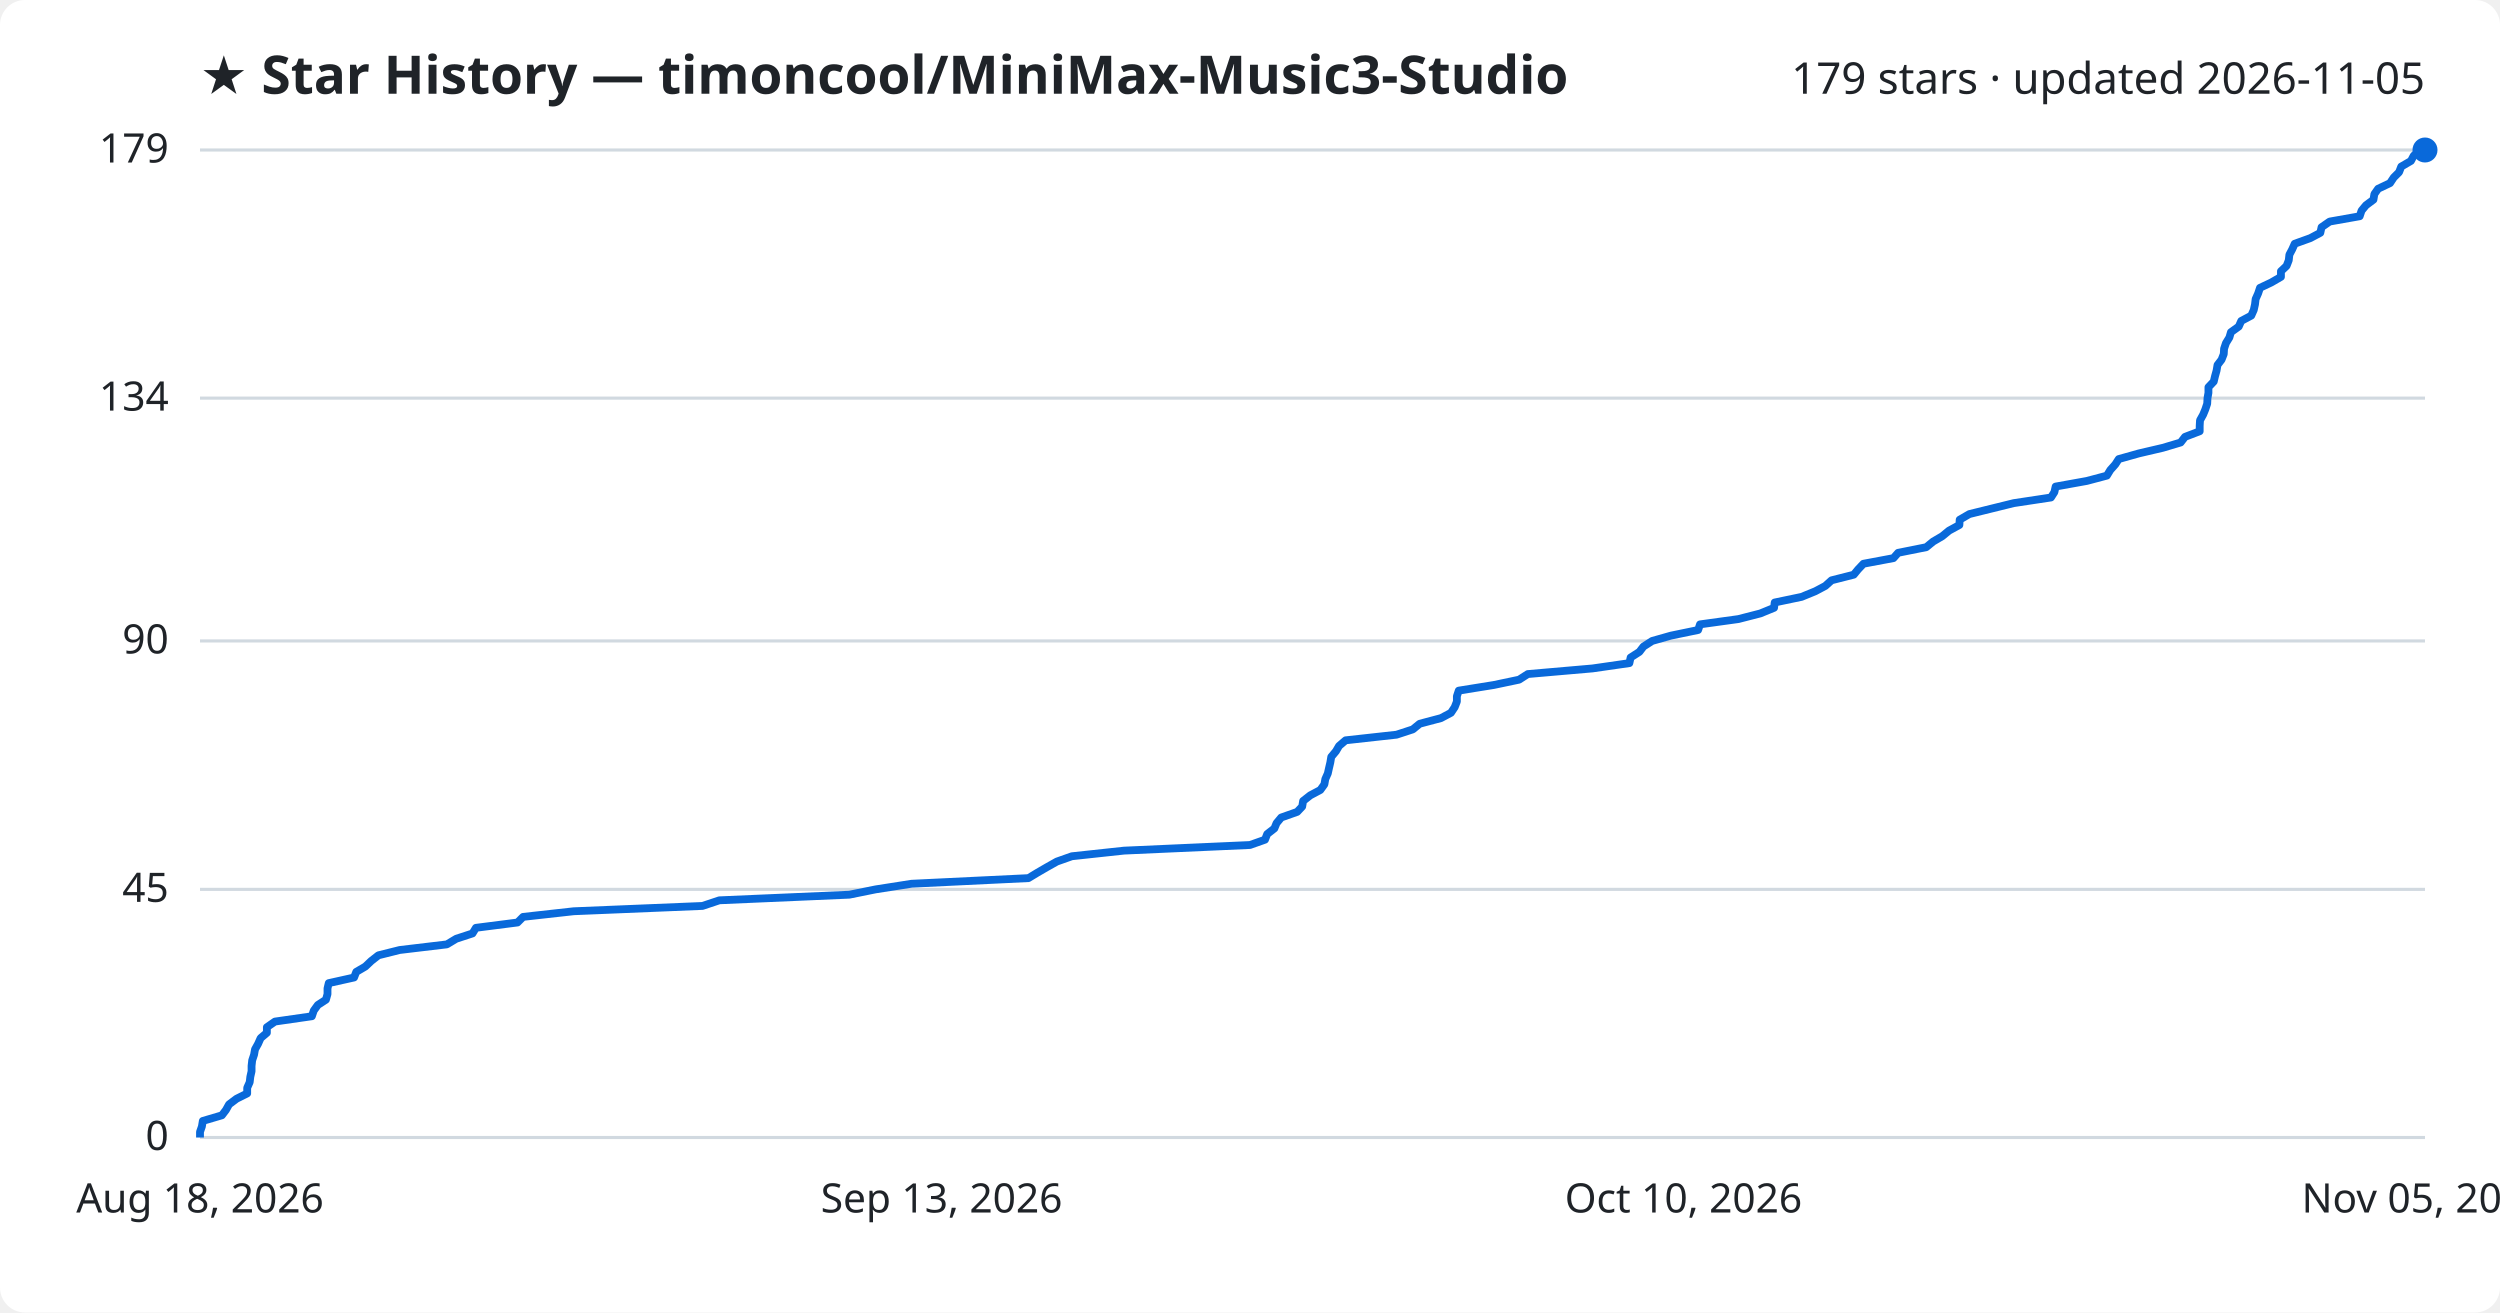
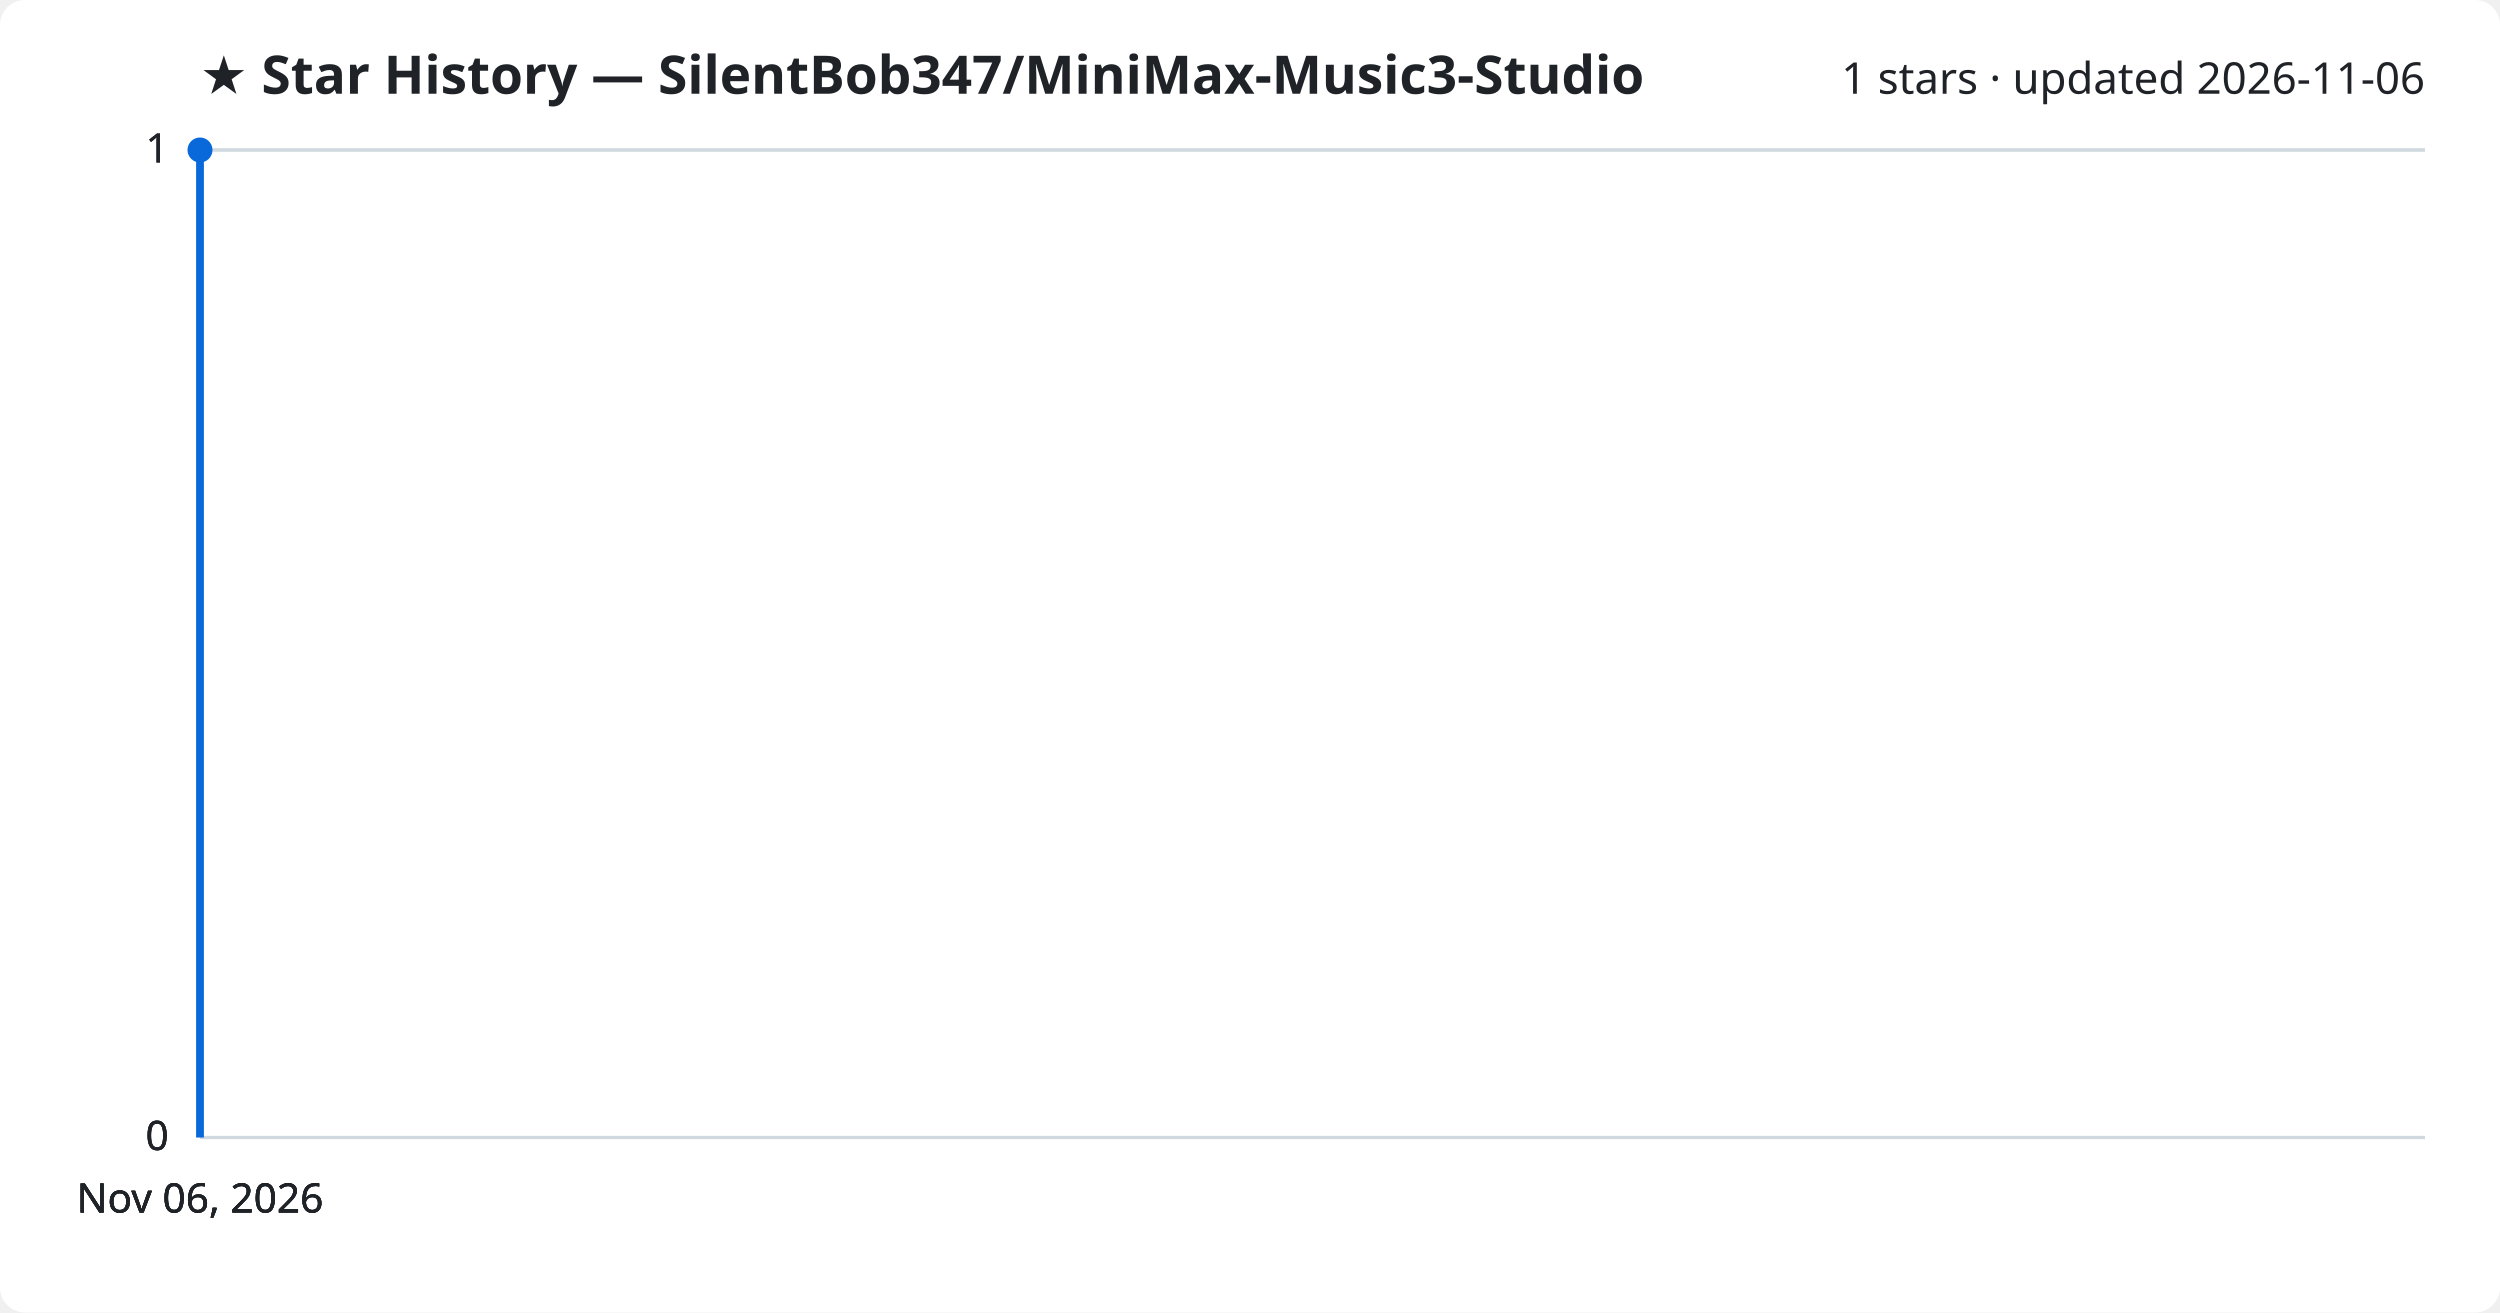
<svg xmlns="http://www.w3.org/2000/svg" viewBox="0 0 800 420" font-family="Segoe UI, sans-serif">
  <rect width="800" height="420" fill="#ffffff" rx="8" />
-   <text x="64" y="30" fill="#1f2328" font-size="17" font-weight="700">★ Star History — timoncool/MiniMax-Music3-Studio</text>
-   <text x="776" y="30" fill="#1f2328" font-size="14" text-anchor="end">179 stars · updated 2026-11-05</text>
+   <text x="64" y="30" fill="#1f2328" font-size="17" font-weight="700">★ Star History — SilentBob347/MiniMax-Music3-Studio</text>
+   <text x="776" y="30" fill="#1f2328" font-size="14" text-anchor="end">1 stars · updated 2026-11-06</text>
  <line x1="64" y1="364.0" x2="776" y2="364.0" stroke="#d1d9e0" stroke-width="1" />
  <text x="54" y="368.0" fill="#1f2328" font-size="13" text-anchor="end">0</text>
-   <line x1="64" y1="284.6" x2="776" y2="284.6" stroke="#d1d9e0" stroke-width="1" />
-   <text x="54" y="288.6" fill="#1f2328" font-size="13" text-anchor="end">45</text>
-   <line x1="64" y1="205.1" x2="776" y2="205.1" stroke="#d1d9e0" stroke-width="1" />
-   <text x="54" y="209.1" fill="#1f2328" font-size="13" text-anchor="end">90</text>
-   <line x1="64" y1="127.4" x2="776" y2="127.4" stroke="#d1d9e0" stroke-width="1" />
-   <text x="54" y="131.4" fill="#1f2328" font-size="13" text-anchor="end">134</text>
+   <line x1="64" y1="364.0" x2="776" y2="364.0" stroke="#d1d9e0" stroke-width="1" />
+   <text x="54" y="368.0" fill="#1f2328" font-size="13" text-anchor="end">0</text>
+   <line x1="64" y1="364.0" x2="776" y2="364.0" stroke="#d1d9e0" stroke-width="1" />
+   <text x="54" y="368.0" fill="#1f2328" font-size="13" text-anchor="end">0</text>
  <line x1="64" y1="48.0" x2="776" y2="48.0" stroke="#d1d9e0" stroke-width="1" />
-   <text x="54" y="52.0" fill="#1f2328" font-size="13" text-anchor="end">179</text>
-   <path d="M64.0,364.0 L64.0,362.2 L64.6,360.5 L64.9,358.7 L71.0,356.9 L72.3,355.2 L73.3,353.4 L75.7,351.6 L79.1,349.9 L79.1,348.1 L79.9,346.3 L80.1,344.6 L80.5,342.8 L80.5,341.1 L80.7,339.3 L81.3,337.5 L81.6,335.8 L82.6,334.0 L83.4,332.2 L85.4,330.5 L85.4,328.7 L88.0,326.9 L99.8,325.2 L100.4,323.4 L101.7,321.6 L104.3,319.9 L104.8,318.1 L104.8,316.3 L105.2,314.6 L113.3,312.8 L114.0,311.0 L116.9,309.3 L118.8,307.5 L121.1,305.7 L127.9,304.0 L143.0,302.2 L146.0,300.4 L151.2,298.7 L152.3,296.9 L165.6,295.2 L167.4,293.4 L183.6,291.6 L224.8,289.9 L230.2,288.1 L271.8,286.3 L280.2,284.6 L291.7,282.8 L329.1,281.0 L331.9,279.3 L335.0,277.5 L338.2,275.7 L343.0,274.0 L359.7,272.2 L400.0,270.4 L404.8,268.7 L405.5,266.9 L407.8,265.1 L408.5,263.4 L410.0,261.6 L415.1,259.8 L416.7,258.1 L417.0,256.3 L419.3,254.5 L422.5,252.8 L423.8,251.0 L424.1,249.3 L424.9,247.5 L425.3,245.7 L425.7,244.0 L426.0,242.2 L427.5,240.4 L428.5,238.7 L430.6,236.9 L446.9,235.1 L452.1,233.4 L454.3,231.6 L461.1,229.8 L464.3,228.1 L465.5,226.3 L466.2,224.5 L466.2,222.8 L466.8,221.0 L478.0,219.2 L486.1,217.5 L488.9,215.7 L509.6,213.9 L521.4,212.2 L521.8,210.4 L524.6,208.6 L525.9,206.9 L528.7,205.1 L534.7,203.4 L543.4,201.6 L544.0,199.8 L556.3,198.1 L563.3,196.3 L567.7,194.5 L567.9,192.8 L576.5,191.0 L580.9,189.2 L584.1,187.5 L586.1,185.7 L593.2,183.9 L594.6,182.2 L596.3,180.4 L605.9,178.6 L607.4,176.9 L616.4,175.1 L618.6,173.3 L621.5,171.6 L623.7,169.8 L627.0,168.0 L627.1,166.3 L630.2,164.5 L637.5,162.7 L644.4,161.0 L656.3,159.2 L657.4,157.5 L657.8,155.7 L667.8,153.9 L674.2,152.2 L675.3,150.4 L676.9,148.6 L678.0,146.9 L684.4,145.1 L692.1,143.3 L697.8,141.6 L699.2,139.8 L703.9,138.0 L703.9,136.3 L704.0,134.5 L705.0,132.7 L705.7,131.0 L706.3,129.2 L706.4,127.4 L706.7,125.7 L706.7,123.9 L708.4,122.1 L708.8,120.4 L709.3,118.6 L709.6,116.8 L710.9,115.1 L711.6,113.3 L711.7,111.6 L712.3,109.8 L713.4,108.0 L713.9,106.3 L716.4,104.5 L717.2,102.7 L720.4,101.0 L721.2,99.2 L721.6,97.4 L721.8,95.7 L722.6,93.9 L723.2,92.1 L726.8,90.4 L729.9,88.6 L729.9,86.8 L731.7,85.1 L732.4,83.3 L732.6,81.5 L733.5,79.8 L734.3,78.0 L739.3,76.2 L742.5,74.5 L742.9,72.7 L745.5,70.9 L755.1,69.2 L755.7,67.4 L757.1,65.7 L759.5,63.9 L759.8,62.1 L761.0,60.4 L764.8,58.6 L766.0,56.8 L767.7,55.1 L768.4,53.3 L771.5,51.5 L772.4,49.8 L774.5,48.0 L776.0,48.0" fill="none" stroke="#0969da" stroke-width="2.5" stroke-linejoin="round" />
-   <circle cx="776.0" cy="48.0" r="4" fill="#0969da" />
-   <text x="64.0" y="388" fill="#1f2328" font-size="13" text-anchor="middle">Aug 18, 2026</text>
-   <text x="301.3" y="388" fill="#1f2328" font-size="13" text-anchor="middle">Sep 13, 2026</text>
-   <text x="538.7" y="388" fill="#1f2328" font-size="13" text-anchor="middle">Oct 10, 2026</text>
-   <text x="776.0" y="388" fill="#1f2328" font-size="13" text-anchor="middle">Nov 05, 2026</text>
+   <text x="54" y="52.0" fill="#1f2328" font-size="13" text-anchor="end">1</text>
+   <line x1="64" y1="48.0" x2="776" y2="48.0" stroke="#d1d9e0" stroke-width="1" />
+   <text x="54" y="52.0" fill="#1f2328" font-size="13" text-anchor="end">1</text>
+   <path d="M64.0,364.0 L64.0,48.0 L64.0,48.0" fill="none" stroke="#0969da" stroke-width="2.5" stroke-linejoin="round" />
+   <circle cx="64.0" cy="48.0" r="4" fill="#0969da" />
+   <text x="64.0" y="388" fill="#1f2328" font-size="13" text-anchor="middle">Nov 06, 2026</text>
+   <text x="64.0" y="388" fill="#1f2328" font-size="13" text-anchor="middle">Nov 06, 2026</text>
+   <text x="64.0" y="388" fill="#1f2328" font-size="13" text-anchor="middle">Nov 06, 2026</text>
+   <text x="64.0" y="388" fill="#1f2328" font-size="13" text-anchor="middle">Nov 06, 2026</text>
</svg>
